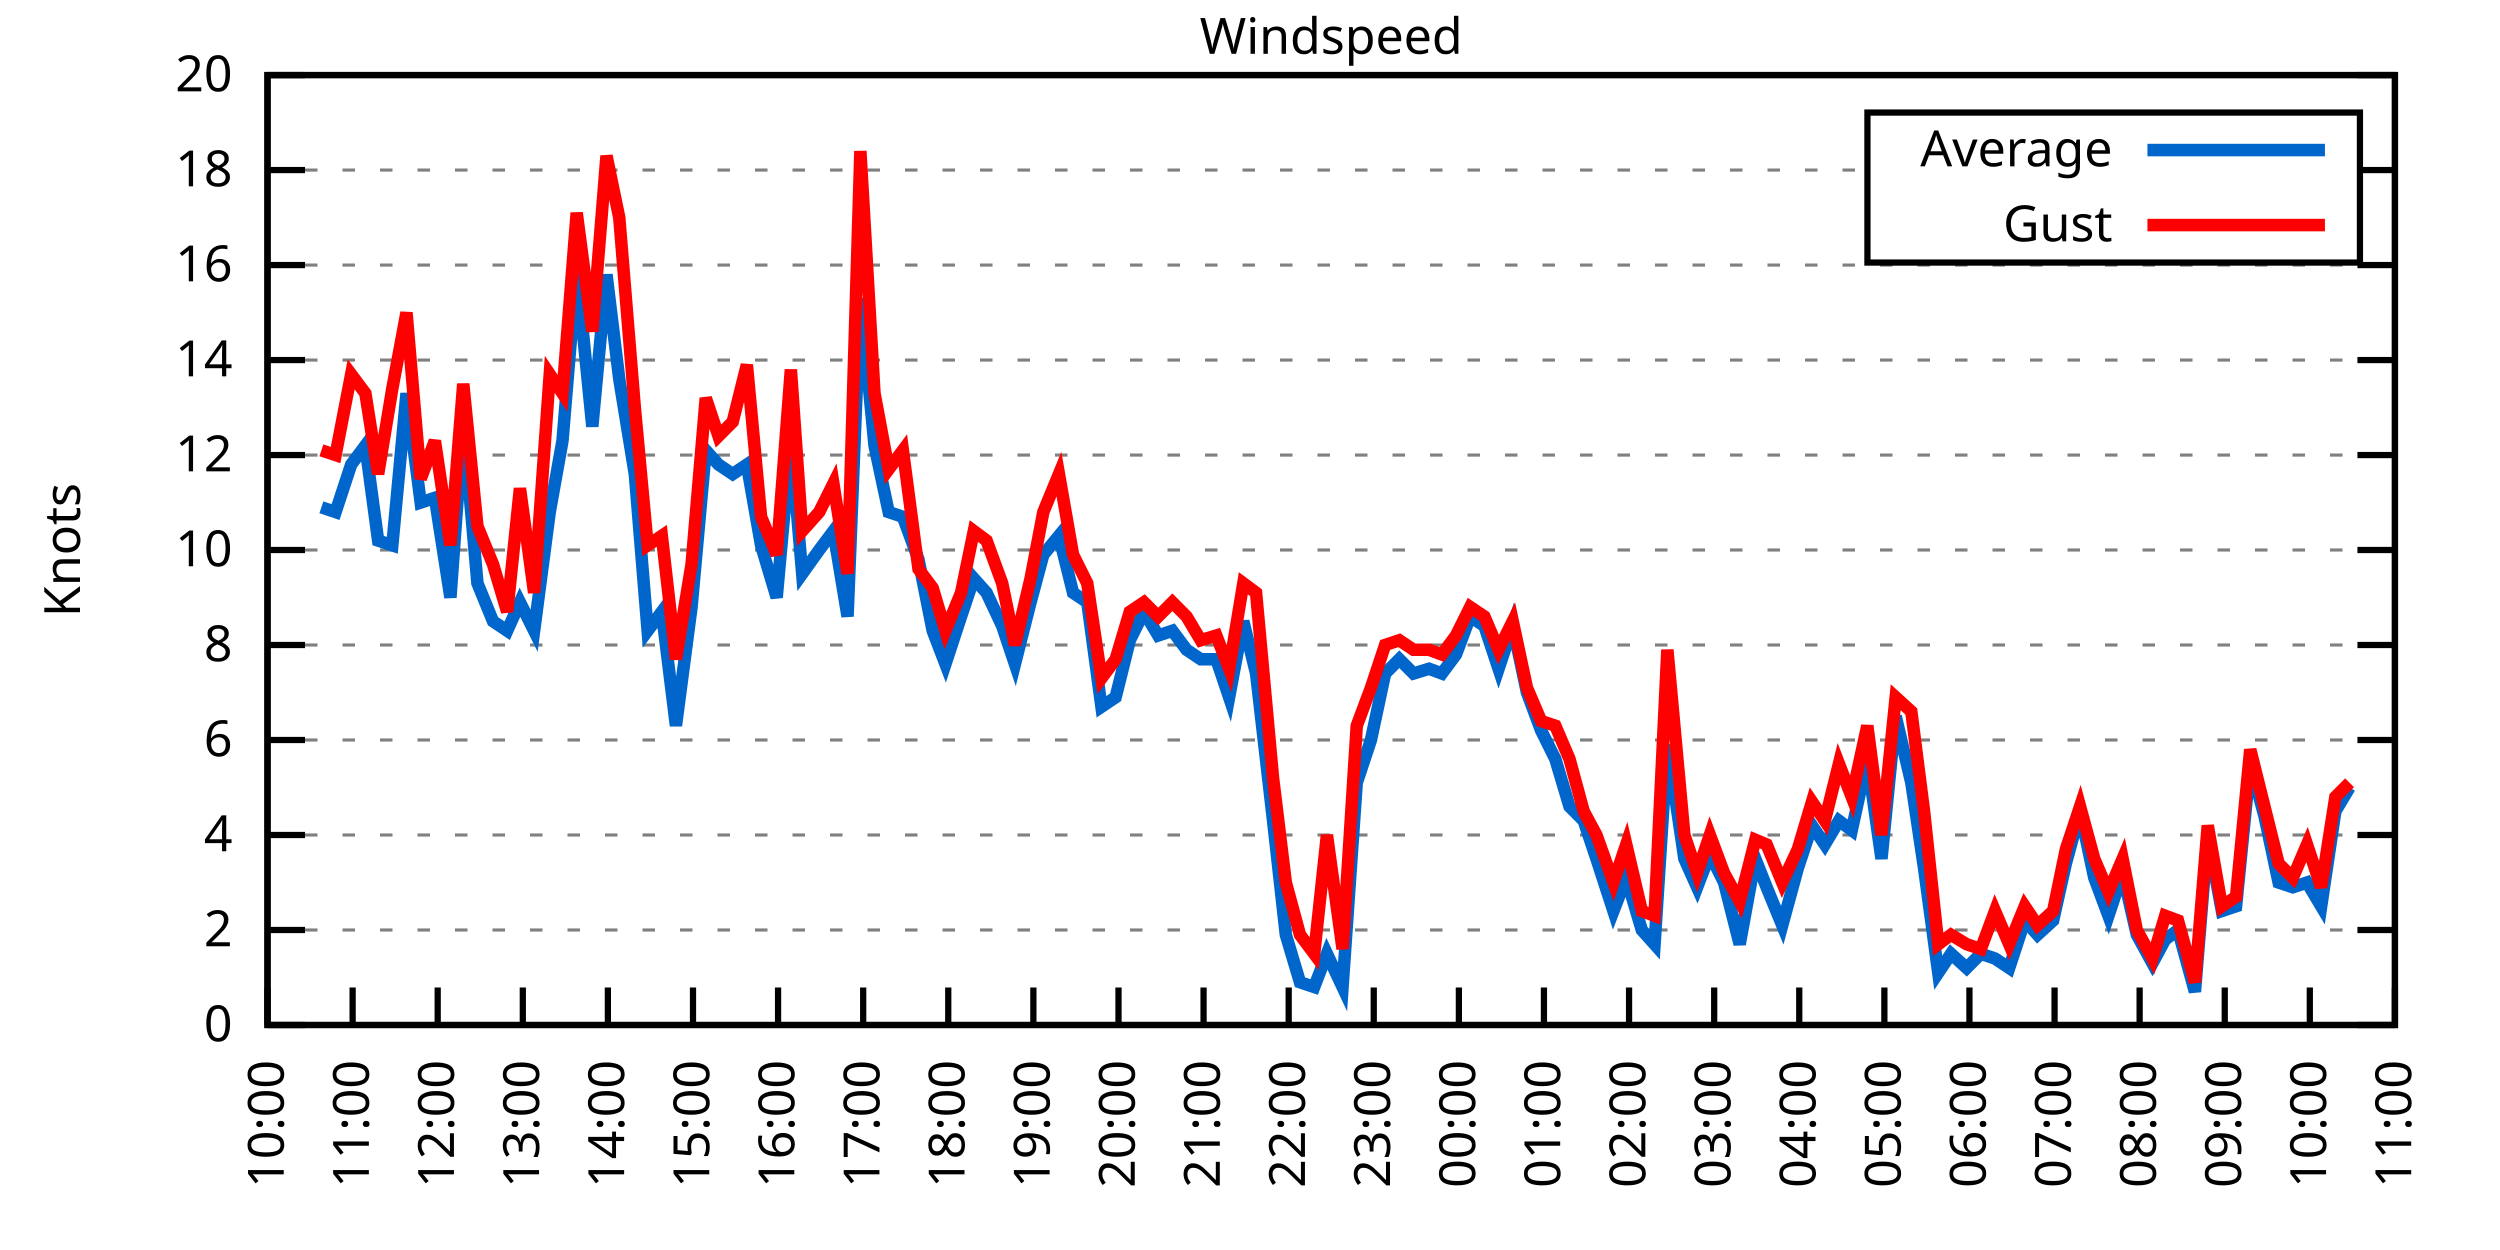
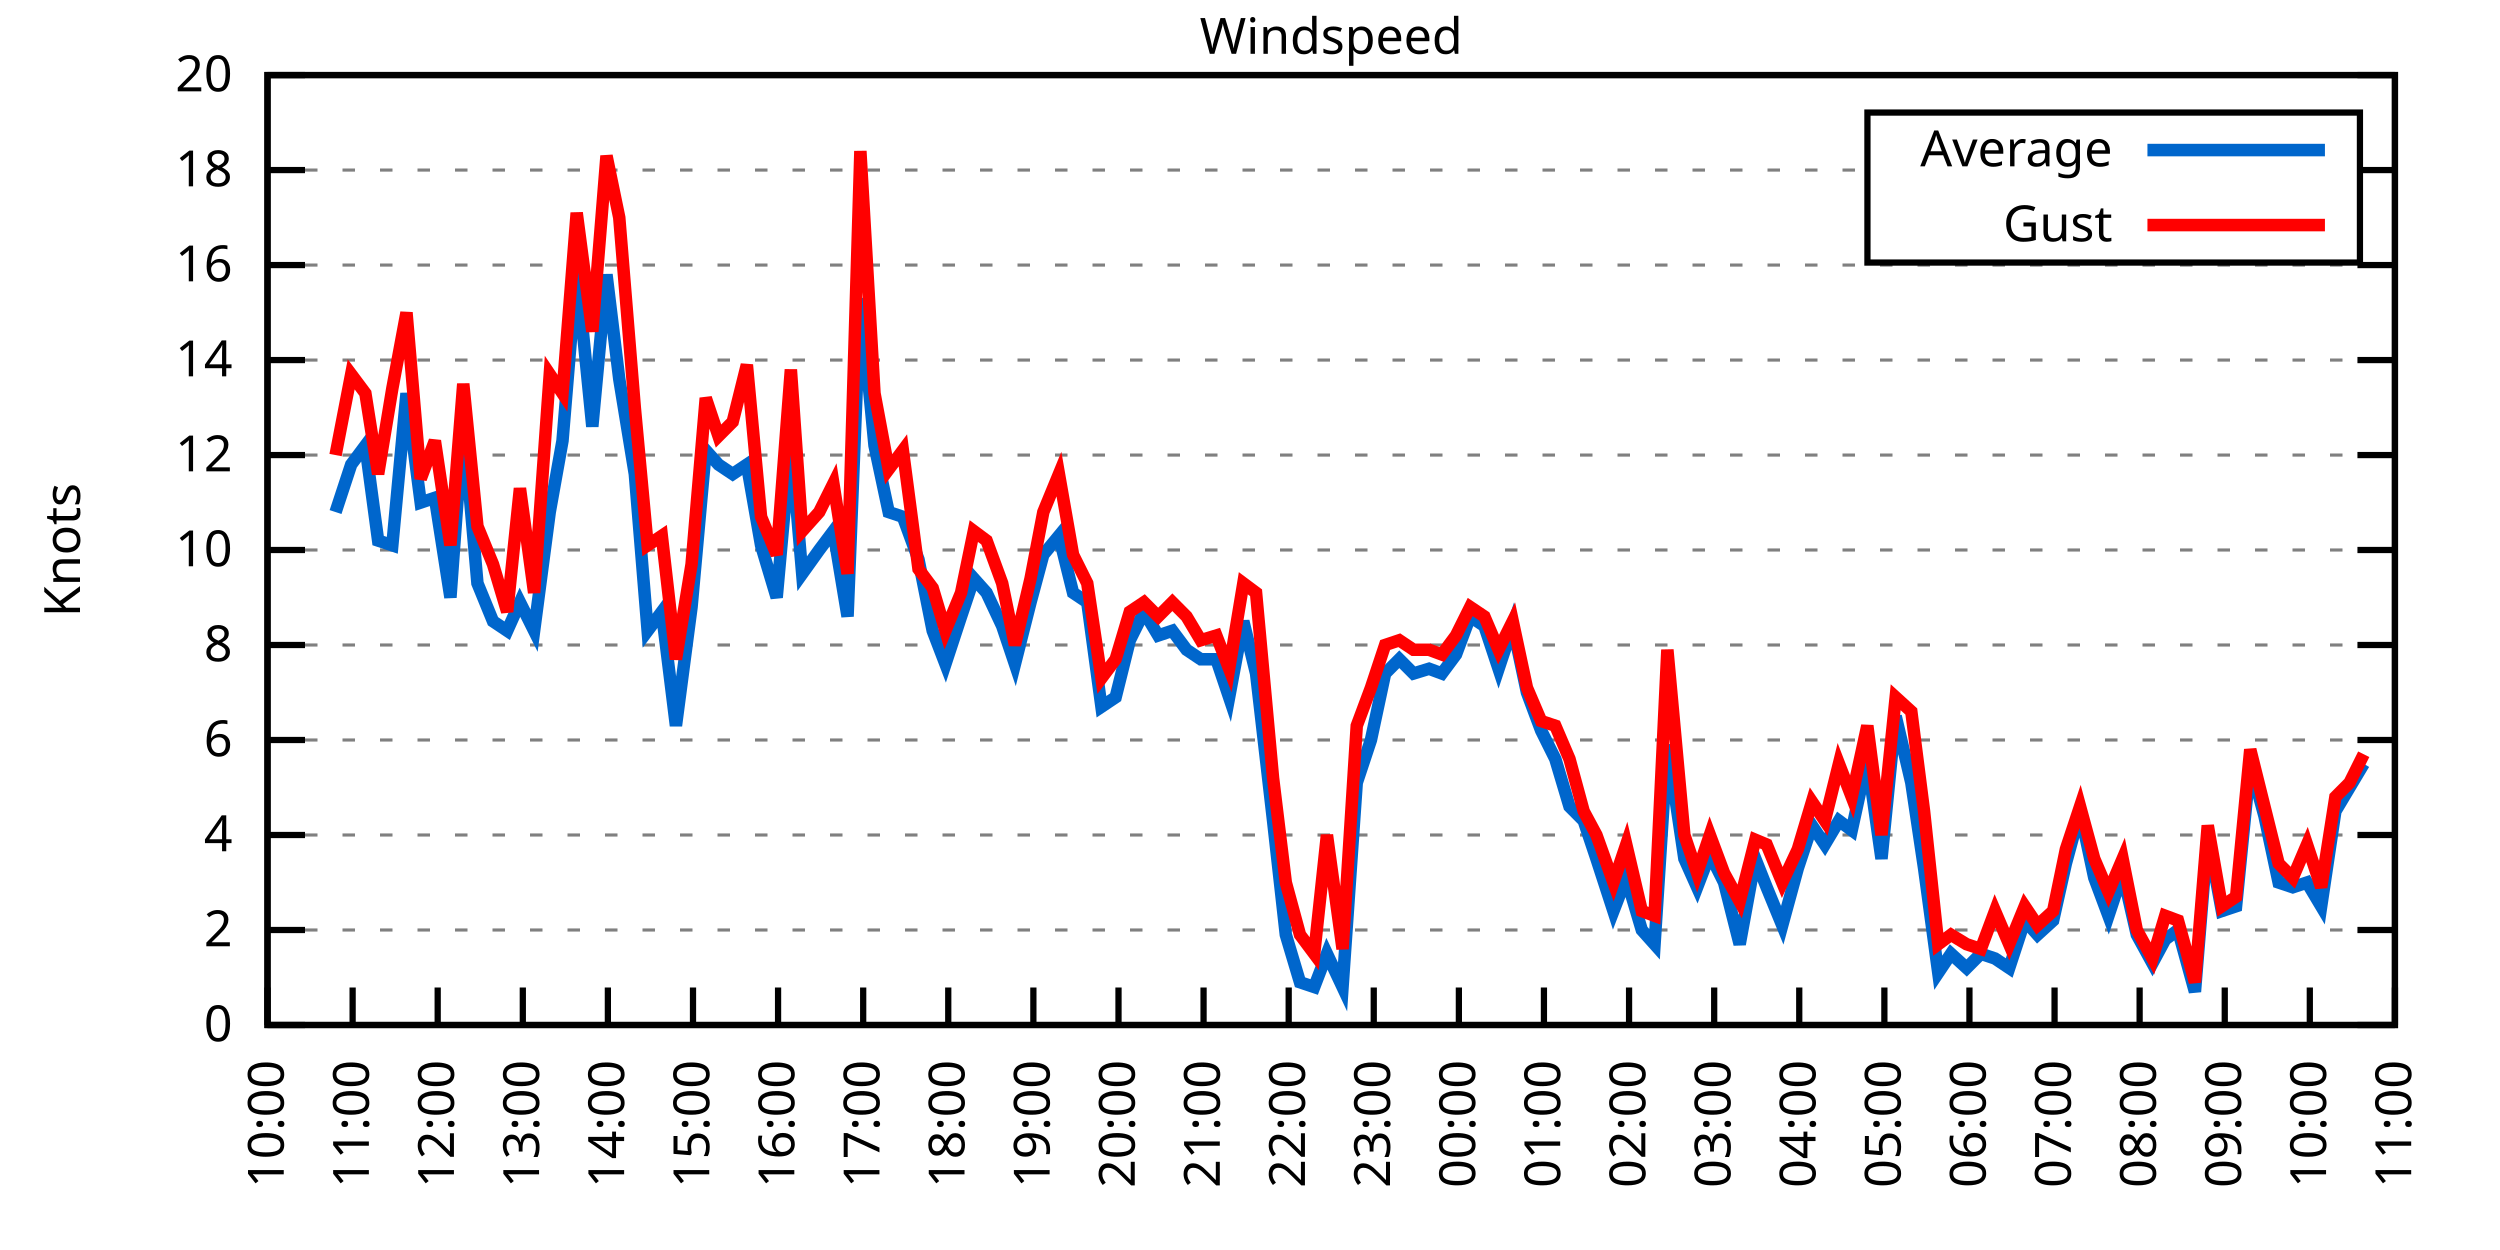
<svg xmlns="http://www.w3.org/2000/svg" xmlns:xlink="http://www.w3.org/1999/xlink" width="400" height="200" viewBox="0 0 400 200">
  <g id="gnuplot_canvas">
    <rect x="0" y="0" width="400" height="200" fill="none" />
    <defs>
      <circle id="gpDot" r="0.5" stroke-width="0.5" stroke="currentColor" />
      <path id="gpPt0" stroke-width="0.333" stroke="currentColor" d="M-1,0 h2 M0,-1 v2" />
      <path id="gpPt1" stroke-width="0.333" stroke="currentColor" d="M-1,-1 L1,1 M1,-1 L-1,1" />
      <path id="gpPt2" stroke-width="0.333" stroke="currentColor" d="M-1,0 L1,0 M0,-1 L0,1 M-1,-1 L1,1 M-1,1 L1,-1" />
      <rect id="gpPt3" stroke-width="0.333" stroke="currentColor" x="-1" y="-1" width="2" height="2" />
      <rect id="gpPt4" stroke-width="0.333" stroke="currentColor" fill="currentColor" x="-1" y="-1" width="2" height="2" />
      <circle id="gpPt5" stroke-width="0.333" stroke="currentColor" cx="0" cy="0" r="1" />
      <use xlink:href="#gpPt5" id="gpPt6" fill="currentColor" stroke="none" />
      <path id="gpPt7" stroke-width="0.333" stroke="currentColor" d="M0,-1.33 L-1.33,0.67 L1.33,0.67 z" />
      <use xlink:href="#gpPt7" id="gpPt8" fill="currentColor" stroke="none" />
      <use xlink:href="#gpPt7" id="gpPt9" stroke="currentColor" transform="rotate(180)" />
      <use xlink:href="#gpPt9" id="gpPt10" fill="currentColor" stroke="none" />
      <use xlink:href="#gpPt3" id="gpPt11" stroke="currentColor" transform="rotate(45)" />
      <use xlink:href="#gpPt11" id="gpPt12" fill="currentColor" stroke="none" />
      <path id="gpPt13" stroke-width="0.333" stroke="currentColor" d="M0,1.330 L1.265,0.411 L0.782,-1.067 L-0.782,-1.076 L-1.265,0.411 z" />
      <use xlink:href="#gpPt13" id="gpPt14" fill="currentColor" stroke="none" />
      <filter id="textbox" filterUnits="objectBoundingBox" x="0" y="0" height="1" width="1">
        <feFlood flood-color="white" flood-opacity="1" result="bgnd" />
        <feComposite in="SourceGraphic" in2="bgnd" operator="atop" />
      </filter>
      <filter id="greybox" filterUnits="objectBoundingBox" x="0" y="0" height="1" width="1">
        <feFlood flood-color="lightgrey" flood-opacity="1" result="grey" />
        <feComposite in="SourceGraphic" in2="grey" operator="atop" />
      </filter>
    </defs>
    <g fill="none" color="white" stroke="currentColor" stroke-width="1.00" stroke-linecap="butt" stroke-linejoin="miter">
</g>
    <g fill="none" color="black" stroke="currentColor" stroke-width="1.00" stroke-linecap="butt" stroke-linejoin="miter">
      <g stroke="none" shape-rendering="crispEdges">
        <polygon fill="rgb(255, 255, 255)" points="42.80,164.00 383.18,164.00 383.18,12.02 42.80,12.02 " />
      </g>
    </g>
    <g fill="none" color="black" stroke="currentColor" stroke-width="1.00" stroke-linecap="butt" stroke-linejoin="miter">
</g>
    <g fill="none" color="black" stroke="black" stroke-width="0.50" stroke-linecap="butt" stroke-linejoin="miter">
</g>
    <g fill="none" color="gray" stroke="currentColor" stroke-width="0.50" stroke-linecap="butt" stroke-linejoin="miter">
      <path stroke="gray" stroke-dasharray="2,4" class="gridline" d="M42.80,164.00 L383.19,164.00  " />
    </g>
    <g fill="none" color="gray" stroke="gray" stroke-width="1.00" stroke-linecap="butt" stroke-linejoin="miter">
</g>
    <g fill="none" color="black" stroke="currentColor" stroke-width="1.00" stroke-linecap="butt" stroke-linejoin="miter">
      <path stroke="black" d="M42.80,164.00 L48.80,164.00 M383.19,164.00 L377.19,164.00  " />
      <g transform="translate(37.20,166.60)" stroke="none" fill="black" font-family="Sans" font-size="8.00" text-anchor="end">
        <text>
          <tspan font-family="Sans"> 0</tspan>
        </text>
      </g>
    </g>
    <g fill="none" color="black" stroke="currentColor" stroke-width="1.00" stroke-linecap="butt" stroke-linejoin="miter">
</g>
    <g fill="none" color="black" stroke="black" stroke-width="0.50" stroke-linecap="butt" stroke-linejoin="miter">
</g>
    <g fill="none" color="gray" stroke="currentColor" stroke-width="0.50" stroke-linecap="butt" stroke-linejoin="miter">
      <path stroke="gray" stroke-dasharray="2,4" class="gridline" d="M42.80,148.80 L383.19,148.80  " />
    </g>
    <g fill="none" color="gray" stroke="gray" stroke-width="1.00" stroke-linecap="butt" stroke-linejoin="miter">
</g>
    <g fill="none" color="black" stroke="currentColor" stroke-width="1.00" stroke-linecap="butt" stroke-linejoin="miter">
      <path stroke="black" d="M42.80,148.80 L48.80,148.80 M383.19,148.80 L377.19,148.80  " />
      <g transform="translate(37.20,151.40)" stroke="none" fill="black" font-family="Sans" font-size="8.00" text-anchor="end">
        <text>
          <tspan font-family="Sans"> 2</tspan>
        </text>
      </g>
    </g>
    <g fill="none" color="black" stroke="currentColor" stroke-width="1.00" stroke-linecap="butt" stroke-linejoin="miter">
</g>
    <g fill="none" color="black" stroke="black" stroke-width="0.50" stroke-linecap="butt" stroke-linejoin="miter">
</g>
    <g fill="none" color="gray" stroke="currentColor" stroke-width="0.50" stroke-linecap="butt" stroke-linejoin="miter">
      <path stroke="gray" stroke-dasharray="2,4" class="gridline" d="M42.80,133.60 L383.19,133.60  " />
    </g>
    <g fill="none" color="gray" stroke="gray" stroke-width="1.00" stroke-linecap="butt" stroke-linejoin="miter">
</g>
    <g fill="none" color="black" stroke="currentColor" stroke-width="1.00" stroke-linecap="butt" stroke-linejoin="miter">
      <path stroke="black" d="M42.80,133.60 L48.80,133.60 M383.19,133.60 L377.19,133.60  " />
      <g transform="translate(37.20,136.20)" stroke="none" fill="black" font-family="Sans" font-size="8.00" text-anchor="end">
        <text>
          <tspan font-family="Sans"> 4</tspan>
        </text>
      </g>
    </g>
    <g fill="none" color="black" stroke="currentColor" stroke-width="1.00" stroke-linecap="butt" stroke-linejoin="miter">
</g>
    <g fill="none" color="black" stroke="black" stroke-width="0.50" stroke-linecap="butt" stroke-linejoin="miter">
</g>
    <g fill="none" color="gray" stroke="currentColor" stroke-width="0.50" stroke-linecap="butt" stroke-linejoin="miter">
      <path stroke="gray" stroke-dasharray="2,4" class="gridline" d="M42.80,118.40 L383.19,118.40  " />
    </g>
    <g fill="none" color="gray" stroke="gray" stroke-width="1.00" stroke-linecap="butt" stroke-linejoin="miter">
</g>
    <g fill="none" color="black" stroke="currentColor" stroke-width="1.00" stroke-linecap="butt" stroke-linejoin="miter">
      <path stroke="black" d="M42.80,118.40 L48.80,118.40 M383.19,118.40 L377.19,118.40  " />
      <g transform="translate(37.20,121.00)" stroke="none" fill="black" font-family="Sans" font-size="8.00" text-anchor="end">
        <text>
          <tspan font-family="Sans"> 6</tspan>
        </text>
      </g>
    </g>
    <g fill="none" color="black" stroke="currentColor" stroke-width="1.00" stroke-linecap="butt" stroke-linejoin="miter">
</g>
    <g fill="none" color="black" stroke="black" stroke-width="0.50" stroke-linecap="butt" stroke-linejoin="miter">
</g>
    <g fill="none" color="gray" stroke="currentColor" stroke-width="0.50" stroke-linecap="butt" stroke-linejoin="miter">
      <path stroke="gray" stroke-dasharray="2,4" class="gridline" d="M42.80,103.20 L383.19,103.20  " />
    </g>
    <g fill="none" color="gray" stroke="gray" stroke-width="1.00" stroke-linecap="butt" stroke-linejoin="miter">
</g>
    <g fill="none" color="black" stroke="currentColor" stroke-width="1.00" stroke-linecap="butt" stroke-linejoin="miter">
      <path stroke="black" d="M42.80,103.20 L48.80,103.20 M383.19,103.20 L377.19,103.20  " />
      <g transform="translate(37.20,105.80)" stroke="none" fill="black" font-family="Sans" font-size="8.00" text-anchor="end">
        <text>
          <tspan font-family="Sans"> 8</tspan>
        </text>
      </g>
    </g>
    <g fill="none" color="black" stroke="currentColor" stroke-width="1.00" stroke-linecap="butt" stroke-linejoin="miter">
</g>
    <g fill="none" color="black" stroke="black" stroke-width="0.50" stroke-linecap="butt" stroke-linejoin="miter">
</g>
    <g fill="none" color="gray" stroke="currentColor" stroke-width="0.50" stroke-linecap="butt" stroke-linejoin="miter">
      <path stroke="gray" stroke-dasharray="2,4" class="gridline" d="M42.80,88.00 L383.19,88.00  " />
    </g>
    <g fill="none" color="gray" stroke="gray" stroke-width="1.00" stroke-linecap="butt" stroke-linejoin="miter">
</g>
    <g fill="none" color="black" stroke="currentColor" stroke-width="1.00" stroke-linecap="butt" stroke-linejoin="miter">
      <path stroke="black" d="M42.80,88.00 L48.80,88.00 M383.19,88.00 L377.19,88.00  " />
      <g transform="translate(37.20,90.60)" stroke="none" fill="black" font-family="Sans" font-size="8.00" text-anchor="end">
        <text>
          <tspan font-family="Sans"> 10</tspan>
        </text>
      </g>
    </g>
    <g fill="none" color="black" stroke="currentColor" stroke-width="1.00" stroke-linecap="butt" stroke-linejoin="miter">
</g>
    <g fill="none" color="black" stroke="black" stroke-width="0.50" stroke-linecap="butt" stroke-linejoin="miter">
</g>
    <g fill="none" color="gray" stroke="currentColor" stroke-width="0.50" stroke-linecap="butt" stroke-linejoin="miter">
      <path stroke="gray" stroke-dasharray="2,4" class="gridline" d="M42.80,72.81 L383.19,72.81  " />
    </g>
    <g fill="none" color="gray" stroke="gray" stroke-width="1.00" stroke-linecap="butt" stroke-linejoin="miter">
</g>
    <g fill="none" color="black" stroke="currentColor" stroke-width="1.00" stroke-linecap="butt" stroke-linejoin="miter">
      <path stroke="black" d="M42.80,72.81 L48.80,72.81 M383.19,72.81 L377.19,72.81  " />
      <g transform="translate(37.20,75.41)" stroke="none" fill="black" font-family="Sans" font-size="8.00" text-anchor="end">
        <text>
          <tspan font-family="Sans"> 12</tspan>
        </text>
      </g>
    </g>
    <g fill="none" color="black" stroke="currentColor" stroke-width="1.00" stroke-linecap="butt" stroke-linejoin="miter">
</g>
    <g fill="none" color="black" stroke="black" stroke-width="0.50" stroke-linecap="butt" stroke-linejoin="miter">
</g>
    <g fill="none" color="gray" stroke="currentColor" stroke-width="0.50" stroke-linecap="butt" stroke-linejoin="miter">
      <path stroke="gray" stroke-dasharray="2,4" class="gridline" d="M42.80,57.61 L383.19,57.61  " />
    </g>
    <g fill="none" color="gray" stroke="gray" stroke-width="1.00" stroke-linecap="butt" stroke-linejoin="miter">
</g>
    <g fill="none" color="black" stroke="currentColor" stroke-width="1.00" stroke-linecap="butt" stroke-linejoin="miter">
      <path stroke="black" d="M42.80,57.61 L48.80,57.61 M383.19,57.61 L377.19,57.61  " />
      <g transform="translate(37.20,60.21)" stroke="none" fill="black" font-family="Sans" font-size="8.00" text-anchor="end">
        <text>
          <tspan font-family="Sans"> 14</tspan>
        </text>
      </g>
    </g>
    <g fill="none" color="black" stroke="currentColor" stroke-width="1.00" stroke-linecap="butt" stroke-linejoin="miter">
</g>
    <g fill="none" color="black" stroke="black" stroke-width="0.50" stroke-linecap="butt" stroke-linejoin="miter">
</g>
    <g fill="none" color="gray" stroke="currentColor" stroke-width="0.50" stroke-linecap="butt" stroke-linejoin="miter">
      <path stroke="gray" stroke-dasharray="2,4" class="gridline" d="M42.80,42.41 L383.19,42.41  " />
    </g>
    <g fill="none" color="gray" stroke="gray" stroke-width="1.00" stroke-linecap="butt" stroke-linejoin="miter">
</g>
    <g fill="none" color="black" stroke="currentColor" stroke-width="1.00" stroke-linecap="butt" stroke-linejoin="miter">
      <path stroke="black" d="M42.80,42.41 L48.80,42.41 M383.19,42.41 L377.19,42.41  " />
      <g transform="translate(37.20,45.01)" stroke="none" fill="black" font-family="Sans" font-size="8.00" text-anchor="end">
        <text>
          <tspan font-family="Sans"> 16</tspan>
        </text>
      </g>
    </g>
    <g fill="none" color="black" stroke="currentColor" stroke-width="1.00" stroke-linecap="butt" stroke-linejoin="miter">
</g>
    <g fill="none" color="black" stroke="black" stroke-width="0.50" stroke-linecap="butt" stroke-linejoin="miter">
</g>
    <g fill="none" color="gray" stroke="currentColor" stroke-width="0.50" stroke-linecap="butt" stroke-linejoin="miter">
      <path stroke="gray" stroke-dasharray="2,4" class="gridline" d="M42.80,27.21 L298.79,27.21 M377.59,27.21 L383.19,27.21  " />
    </g>
    <g fill="none" color="gray" stroke="gray" stroke-width="1.00" stroke-linecap="butt" stroke-linejoin="miter">
</g>
    <g fill="none" color="black" stroke="currentColor" stroke-width="1.00" stroke-linecap="butt" stroke-linejoin="miter">
      <path stroke="black" d="M42.80,27.21 L48.80,27.21 M383.19,27.21 L377.19,27.21  " />
      <g transform="translate(37.20,29.81)" stroke="none" fill="black" font-family="Sans" font-size="8.00" text-anchor="end">
        <text>
          <tspan font-family="Sans"> 18</tspan>
        </text>
      </g>
    </g>
    <g fill="none" color="black" stroke="currentColor" stroke-width="1.00" stroke-linecap="butt" stroke-linejoin="miter">
</g>
    <g fill="none" color="black" stroke="black" stroke-width="0.50" stroke-linecap="butt" stroke-linejoin="miter">
</g>
    <g fill="none" color="gray" stroke="currentColor" stroke-width="0.50" stroke-linecap="butt" stroke-linejoin="miter">
      <path stroke="gray" stroke-dasharray="2,4" class="gridline" d="M42.80,12.01 L383.19,12.01  " />
    </g>
    <g fill="none" color="gray" stroke="gray" stroke-width="1.00" stroke-linecap="butt" stroke-linejoin="miter">
</g>
    <g fill="none" color="black" stroke="currentColor" stroke-width="1.00" stroke-linecap="butt" stroke-linejoin="miter">
      <path stroke="black" d="M42.80,12.01 L48.80,12.01 M383.19,12.01 L377.19,12.01  " />
      <g transform="translate(37.20,14.61)" stroke="none" fill="black" font-family="Sans" font-size="8.00" text-anchor="end">
        <text>
          <tspan font-family="Sans"> 20</tspan>
        </text>
      </g>
    </g>
    <g fill="none" color="black" stroke="currentColor" stroke-width="1.00" stroke-linecap="butt" stroke-linejoin="miter">
      <path stroke="black" d="M42.80,164.00 L42.80,158.00  " />
      <g transform="translate(45.40,169.60) rotate(270.00)" stroke="none" fill="black" font-family="Sans" font-size="8.00" text-anchor="end">
        <text>
          <tspan font-family="Sans">10:00</tspan>
        </text>
      </g>
    </g>
    <g fill="none" color="black" stroke="currentColor" stroke-width="1.00" stroke-linecap="butt" stroke-linejoin="miter">
      <path stroke="black" d="M56.42,164.00 L56.42,158.00  " />
      <g transform="translate(59.02,169.60) rotate(270.00)" stroke="none" fill="black" font-family="Sans" font-size="8.00" text-anchor="end">
        <text>
          <tspan font-family="Sans">11:00</tspan>
        </text>
      </g>
    </g>
    <g fill="none" color="black" stroke="currentColor" stroke-width="1.00" stroke-linecap="butt" stroke-linejoin="miter">
      <path stroke="black" d="M70.03,164.00 L70.03,158.00  " />
      <g transform="translate(72.63,169.60) rotate(270.00)" stroke="none" fill="black" font-family="Sans" font-size="8.00" text-anchor="end">
        <text>
          <tspan font-family="Sans">12:00</tspan>
        </text>
      </g>
    </g>
    <g fill="none" color="black" stroke="currentColor" stroke-width="1.00" stroke-linecap="butt" stroke-linejoin="miter">
      <path stroke="black" d="M83.65,164.00 L83.65,158.00  " />
      <g transform="translate(86.25,169.60) rotate(270.00)" stroke="none" fill="black" font-family="Sans" font-size="8.00" text-anchor="end">
        <text>
          <tspan font-family="Sans">13:00</tspan>
        </text>
      </g>
    </g>
    <g fill="none" color="black" stroke="currentColor" stroke-width="1.00" stroke-linecap="butt" stroke-linejoin="miter">
      <path stroke="black" d="M97.26,164.00 L97.26,158.00  " />
      <g transform="translate(99.86,169.60) rotate(270.00)" stroke="none" fill="black" font-family="Sans" font-size="8.00" text-anchor="end">
        <text>
          <tspan font-family="Sans">14:00</tspan>
        </text>
      </g>
    </g>
    <g fill="none" color="black" stroke="currentColor" stroke-width="1.00" stroke-linecap="butt" stroke-linejoin="miter">
      <path stroke="black" d="M110.88,164.00 L110.88,158.00  " />
      <g transform="translate(113.48,169.60) rotate(270.00)" stroke="none" fill="black" font-family="Sans" font-size="8.00" text-anchor="end">
        <text>
          <tspan font-family="Sans">15:00</tspan>
        </text>
      </g>
    </g>
    <g fill="none" color="black" stroke="currentColor" stroke-width="1.00" stroke-linecap="butt" stroke-linejoin="miter">
      <path stroke="black" d="M124.49,164.00 L124.49,158.00  " />
      <g transform="translate(127.09,169.60) rotate(270.00)" stroke="none" fill="black" font-family="Sans" font-size="8.00" text-anchor="end">
        <text>
          <tspan font-family="Sans">16:00</tspan>
        </text>
      </g>
    </g>
    <g fill="none" color="black" stroke="currentColor" stroke-width="1.00" stroke-linecap="butt" stroke-linejoin="miter">
      <path stroke="black" d="M138.11,164.00 L138.11,158.00  " />
      <g transform="translate(140.71,169.60) rotate(270.00)" stroke="none" fill="black" font-family="Sans" font-size="8.00" text-anchor="end">
        <text>
          <tspan font-family="Sans">17:00</tspan>
        </text>
      </g>
    </g>
    <g fill="none" color="black" stroke="currentColor" stroke-width="1.00" stroke-linecap="butt" stroke-linejoin="miter">
      <path stroke="black" d="M151.72,164.00 L151.72,158.00  " />
      <g transform="translate(154.32,169.60) rotate(270.00)" stroke="none" fill="black" font-family="Sans" font-size="8.00" text-anchor="end">
        <text>
          <tspan font-family="Sans">18:00</tspan>
        </text>
      </g>
    </g>
    <g fill="none" color="black" stroke="currentColor" stroke-width="1.00" stroke-linecap="butt" stroke-linejoin="miter">
      <path stroke="black" d="M165.34,164.00 L165.34,158.00  " />
      <g transform="translate(167.94,169.60) rotate(270.00)" stroke="none" fill="black" font-family="Sans" font-size="8.00" text-anchor="end">
        <text>
          <tspan font-family="Sans">19:00</tspan>
        </text>
      </g>
    </g>
    <g fill="none" color="black" stroke="currentColor" stroke-width="1.00" stroke-linecap="butt" stroke-linejoin="miter">
      <path stroke="black" d="M178.96,164.00 L178.96,158.00  " />
      <g transform="translate(181.56,169.60) rotate(270.00)" stroke="none" fill="black" font-family="Sans" font-size="8.00" text-anchor="end">
        <text>
          <tspan font-family="Sans">20:00</tspan>
        </text>
      </g>
    </g>
    <g fill="none" color="black" stroke="currentColor" stroke-width="1.00" stroke-linecap="butt" stroke-linejoin="miter">
      <path stroke="black" d="M192.57,164.00 L192.57,158.00  " />
      <g transform="translate(195.17,169.60) rotate(270.00)" stroke="none" fill="black" font-family="Sans" font-size="8.00" text-anchor="end">
        <text>
          <tspan font-family="Sans">21:00</tspan>
        </text>
      </g>
    </g>
    <g fill="none" color="black" stroke="currentColor" stroke-width="1.00" stroke-linecap="butt" stroke-linejoin="miter">
      <path stroke="black" d="M206.19,164.00 L206.19,158.00  " />
      <g transform="translate(208.79,169.60) rotate(270.00)" stroke="none" fill="black" font-family="Sans" font-size="8.00" text-anchor="end">
        <text>
          <tspan font-family="Sans">22:00</tspan>
        </text>
      </g>
    </g>
    <g fill="none" color="black" stroke="currentColor" stroke-width="1.00" stroke-linecap="butt" stroke-linejoin="miter">
      <path stroke="black" d="M219.80,164.00 L219.80,158.00  " />
      <g transform="translate(222.40,169.60) rotate(270.00)" stroke="none" fill="black" font-family="Sans" font-size="8.00" text-anchor="end">
        <text>
          <tspan font-family="Sans">23:00</tspan>
        </text>
      </g>
    </g>
    <g fill="none" color="black" stroke="currentColor" stroke-width="1.00" stroke-linecap="butt" stroke-linejoin="miter">
      <path stroke="black" d="M233.42,164.00 L233.42,158.00  " />
      <g transform="translate(236.02,169.60) rotate(270.00)" stroke="none" fill="black" font-family="Sans" font-size="8.00" text-anchor="end">
        <text>
          <tspan font-family="Sans">00:00</tspan>
        </text>
      </g>
    </g>
    <g fill="none" color="black" stroke="currentColor" stroke-width="1.00" stroke-linecap="butt" stroke-linejoin="miter">
      <path stroke="black" d="M247.03,164.00 L247.03,158.00  " />
      <g transform="translate(249.63,169.60) rotate(270.00)" stroke="none" fill="black" font-family="Sans" font-size="8.00" text-anchor="end">
        <text>
          <tspan font-family="Sans">01:00</tspan>
        </text>
      </g>
    </g>
    <g fill="none" color="black" stroke="currentColor" stroke-width="1.00" stroke-linecap="butt" stroke-linejoin="miter">
      <path stroke="black" d="M260.65,164.00 L260.65,158.00  " />
      <g transform="translate(263.25,169.60) rotate(270.00)" stroke="none" fill="black" font-family="Sans" font-size="8.00" text-anchor="end">
        <text>
          <tspan font-family="Sans">02:00</tspan>
        </text>
      </g>
    </g>
    <g fill="none" color="black" stroke="currentColor" stroke-width="1.00" stroke-linecap="butt" stroke-linejoin="miter">
      <path stroke="black" d="M274.27,164.00 L274.27,158.00  " />
      <g transform="translate(276.87,169.60) rotate(270.00)" stroke="none" fill="black" font-family="Sans" font-size="8.00" text-anchor="end">
        <text>
          <tspan font-family="Sans">03:00</tspan>
        </text>
      </g>
    </g>
    <g fill="none" color="black" stroke="currentColor" stroke-width="1.00" stroke-linecap="butt" stroke-linejoin="miter">
      <path stroke="black" d="M287.88,164.00 L287.88,158.00  " />
      <g transform="translate(290.48,169.60) rotate(270.00)" stroke="none" fill="black" font-family="Sans" font-size="8.00" text-anchor="end">
        <text>
          <tspan font-family="Sans">04:00</tspan>
        </text>
      </g>
    </g>
    <g fill="none" color="black" stroke="currentColor" stroke-width="1.00" stroke-linecap="butt" stroke-linejoin="miter">
      <path stroke="black" d="M301.50,164.00 L301.50,158.00  " />
      <g transform="translate(304.10,169.60) rotate(270.00)" stroke="none" fill="black" font-family="Sans" font-size="8.00" text-anchor="end">
        <text>
          <tspan font-family="Sans">05:00</tspan>
        </text>
      </g>
    </g>
    <g fill="none" color="black" stroke="currentColor" stroke-width="1.00" stroke-linecap="butt" stroke-linejoin="miter">
      <path stroke="black" d="M315.11,164.00 L315.11,158.00  " />
      <g transform="translate(317.71,169.60) rotate(270.00)" stroke="none" fill="black" font-family="Sans" font-size="8.00" text-anchor="end">
        <text>
          <tspan font-family="Sans">06:00</tspan>
        </text>
      </g>
    </g>
    <g fill="none" color="black" stroke="currentColor" stroke-width="1.00" stroke-linecap="butt" stroke-linejoin="miter">
      <path stroke="black" d="M328.73,164.00 L328.73,158.00  " />
      <g transform="translate(331.33,169.60) rotate(270.00)" stroke="none" fill="black" font-family="Sans" font-size="8.00" text-anchor="end">
        <text>
          <tspan font-family="Sans">07:00</tspan>
        </text>
      </g>
    </g>
    <g fill="none" color="black" stroke="currentColor" stroke-width="1.00" stroke-linecap="butt" stroke-linejoin="miter">
      <path stroke="black" d="M342.34,164.00 L342.34,158.00  " />
      <g transform="translate(344.94,169.60) rotate(270.00)" stroke="none" fill="black" font-family="Sans" font-size="8.00" text-anchor="end">
        <text>
          <tspan font-family="Sans">08:00</tspan>
        </text>
      </g>
    </g>
    <g fill="none" color="black" stroke="currentColor" stroke-width="1.00" stroke-linecap="butt" stroke-linejoin="miter">
      <path stroke="black" d="M355.96,164.00 L355.96,158.00  " />
      <g transform="translate(358.56,169.60) rotate(270.00)" stroke="none" fill="black" font-family="Sans" font-size="8.00" text-anchor="end">
        <text>
          <tspan font-family="Sans">09:00</tspan>
        </text>
      </g>
    </g>
    <g fill="none" color="black" stroke="currentColor" stroke-width="1.00" stroke-linecap="butt" stroke-linejoin="miter">
      <path stroke="black" d="M369.57,164.00 L369.57,158.00  " />
      <g transform="translate(372.17,169.60) rotate(270.00)" stroke="none" fill="black" font-family="Sans" font-size="8.00" text-anchor="end">
        <text>
          <tspan font-family="Sans">10:00</tspan>
        </text>
      </g>
    </g>
    <g fill="none" color="black" stroke="currentColor" stroke-width="1.00" stroke-linecap="butt" stroke-linejoin="miter">
      <path stroke="black" d="M383.19,164.00 L383.19,158.00  " />
      <g transform="translate(385.79,169.60) rotate(270.00)" stroke="none" fill="black" font-family="Sans" font-size="8.00" text-anchor="end">
        <text>
          <tspan font-family="Sans">11:00</tspan>
        </text>
      </g>
    </g>
    <g fill="none" color="black" stroke="currentColor" stroke-width="1.00" stroke-linecap="butt" stroke-linejoin="miter">
</g>
    <g fill="none" color="black" stroke="currentColor" stroke-width="1.00" stroke-linecap="butt" stroke-linejoin="miter">
      <path stroke="black" d="M42.80,12.01 L42.80,164.00 L383.19,164.00 L383.19,12.01 L42.80,12.01 Z  " />
    </g>
    <g fill="none" color="black" stroke="currentColor" stroke-width="1.00" stroke-linecap="butt" stroke-linejoin="miter">
</g>
    <g fill="none" color="black" stroke="currentColor" stroke-width="1.00" stroke-linecap="butt" stroke-linejoin="miter">
      <path stroke="black" d="M298.79,42.01 L298.79,18.01 L377.59,18.01 L377.59,42.01 L298.79,42.01 Z  " />
    </g>
    <g id="Windspeed_plot_1">
      <g fill="none" color="white" stroke="black" stroke-width="2.00" stroke-linecap="butt" stroke-linejoin="miter">
</g>
      <g fill="none" color="black" stroke="currentColor" stroke-width="2.00" stroke-linecap="butt" stroke-linejoin="miter">
        <g transform="translate(337.99,26.61)" stroke="none" fill="black" font-family="Sans" font-size="8.00" text-anchor="end">
          <text>
            <tspan font-family="Sans">Average</tspan>
          </text>
        </g>
      </g>
      <g fill="none" color="black" stroke="currentColor" stroke-width="2.00" stroke-linecap="butt" stroke-linejoin="miter">
-         <path stroke="rgb(  0, 102, 204)" d="M343.59,24.01 L371.99,24.01 M51.42,81.17 L53.69,81.93 L56.19,74.33 L58.46,71.29 L60.50,86.49 L62.77,87.25   L65.04,62.93 L67.31,80.41 L69.58,79.65 L72.07,95.60 L74.12,67.49 L76.39,93.32 L78.88,99.40 L81.15,100.92   L83.19,96.36 L85.46,100.92 L87.96,81.93 L90.00,70.53 L92.27,43.17 L94.77,68.25 L97.04,43.93 L99.08,60.65   L101.57,75.85 L103.62,100.92 L105.89,97.88 L108.15,116.12 L110.65,97.12 L112.92,72.05 L114.96,74.33 L117.23,75.85   L119.50,74.33 L121.77,87.25 L124.27,95.60 L126.54,70.53 L128.35,91.80 L131.07,88.00 L133.34,84.97 L135.61,98.64   L137.66,47.73 L139.92,71.29 L142.19,81.93 L144.46,82.69 L146.96,89.52 L149.23,100.92 L151.27,106.24 L153.77,98.64   L155.81,92.56 L157.85,94.84 L160.35,100.16 L162.39,106.24 L164.89,96.36 L166.93,88.76 L169.43,85.73 L171.69,94.84   L173.96,96.36 L176.23,113.08 L178.50,111.56 L180.77,102.44 L183.04,97.88 L185.31,101.68 L187.58,100.92 L189.85,103.96   L192.12,105.48 L194.61,105.48 L196.66,111.56 L198.93,99.40 L200.97,107.76 L203.69,131.32 L205.73,149.56 L208.00,157.16   L210.27,157.92 L212.31,152.60 L214.81,157.92 L217.08,125.24 L219.35,118.40 L221.62,107.76 L223.89,105.48 L226.16,107.76   L228.65,107.00 L230.70,107.76 L232.96,104.72 L235.23,98.64 L237.50,100.16 L239.77,107.00 L242.04,100.16 L244.31,110.80   L246.58,116.88 L248.85,121.44 L251.12,129.04 L253.39,131.32 L255.43,137.40 L258.15,145.76 L260.20,140.44 L262.69,148.80   L264.73,151.08 L266.78,119.16 L269.50,137.40 L271.54,141.96 L273.58,136.64 L275.85,141.20 L278.35,151.08 L280.85,137.40   L282.66,141.96 L285.16,148.04 L287.65,138.92 L289.92,132.08 L291.97,135.12 L294.23,131.32 L296.28,132.84 L298.77,121.44   L301.04,137.40 L303.31,114.60 L305.81,125.24 L307.85,138.92 L310.12,155.64 L312.16,152.60 L314.66,154.88 L316.93,152.60   L319.20,153.36 L321.47,154.88 L323.96,147.28 L326.00,149.56 L328.50,147.28 L330.54,138.16 L332.81,129.80 L335.08,140.44   L337.35,146.52 L339.62,139.68 L341.89,149.56 L344.39,154.12 L346.43,150.32 L348.47,148.80 L351.19,158.68 L353.24,133.60   L355.50,145.76 L357.77,145.00 L360.04,122.20 L362.31,130.56 L364.58,141.20 L366.85,141.96 L369.12,141.20 L371.39,145.00   L373.66,129.80 L375.93,126.00  " />
+         <path stroke="rgb(  0, 102, 204)" d="M343.59,24.01 L371.99,24.01 M53.69,81.93 L56.19,74.33 L58.46,71.29 L60.50,86.49 L62.77,87.25 L65.04,62.93   L67.31,80.41 L69.58,79.65 L72.07,95.60 L74.12,67.49 L76.39,93.32 L78.88,99.40 L81.15,100.92 L83.19,96.36   L85.46,100.92 L87.96,81.93 L90.00,70.53 L92.27,43.17 L94.77,68.25 L97.04,43.93 L99.08,60.65 L101.57,75.85   L103.62,100.92 L105.89,97.88 L108.15,116.12 L110.65,97.12 L112.92,72.05 L114.96,74.33 L117.23,75.85 L119.50,74.33   L121.77,87.25 L124.27,95.60 L126.54,70.53 L128.35,91.80 L131.07,88.00 L133.34,84.97 L135.61,98.64 L137.66,47.73   L139.92,71.29 L142.19,81.93 L144.46,82.69 L146.96,89.52 L149.23,100.92 L151.27,106.24 L153.77,98.64 L155.81,92.56   L157.85,94.84 L160.35,100.16 L162.39,106.24 L164.89,96.36 L166.93,88.76 L169.43,85.73 L171.69,94.84 L173.96,96.36   L176.23,113.08 L178.50,111.56 L180.77,102.44 L183.04,97.88 L185.31,101.68 L187.58,100.92 L189.85,103.96 L192.12,105.48   L194.61,105.48 L196.66,111.56 L198.93,99.40 L200.97,107.76 L203.69,131.32 L205.73,149.56 L208.00,157.16 L210.27,157.92   L212.31,152.60 L214.81,157.92 L217.08,125.24 L219.35,118.40 L221.62,107.76 L223.89,105.48 L226.16,107.76 L228.65,107.00   L230.70,107.76 L232.96,104.72 L235.23,98.64 L237.50,100.16 L239.77,107.00 L242.04,100.16 L244.31,110.80 L246.58,116.88   L248.85,121.44 L251.12,129.04 L253.39,131.32 L255.43,137.40 L258.15,145.76 L260.20,140.44 L262.69,148.80 L264.73,151.08   L266.78,119.16 L269.50,137.40 L271.54,141.96 L273.58,136.64 L275.85,141.20 L278.35,151.08 L280.85,137.40 L282.66,141.96   L285.16,148.04 L287.65,138.92 L289.92,132.08 L291.97,135.12 L294.23,131.32 L296.28,132.84 L298.77,121.44 L301.04,137.40   L303.31,114.60 L305.81,125.24 L307.85,138.92 L310.12,155.64 L312.16,152.60 L314.66,154.88 L316.93,152.60 L319.20,153.36   L321.47,154.88 L323.96,147.28 L326.00,149.56 L328.50,147.28 L330.54,138.16 L332.81,129.80 L335.08,140.44 L337.35,146.52   L339.62,139.68 L341.89,149.56 L344.39,154.12 L346.43,150.32 L348.47,148.80 L351.19,158.68 L353.24,133.60 L355.50,145.76   L357.77,145.00 L360.04,122.20 L362.31,130.56 L364.58,141.20 L366.85,141.96 L369.12,141.20 L371.39,145.00 L373.66,129.80   L375.93,126.00 L378.20,122.20  " />
      </g>
    </g>
    <g id="Windspeed_plot_2">
      <g fill="none" color="black" stroke="currentColor" stroke-width="2.00" stroke-linecap="butt" stroke-linejoin="miter">
        <g transform="translate(337.99,38.61)" stroke="none" fill="black" font-family="Sans" font-size="8.00" text-anchor="end">
          <text>
            <tspan font-family="Sans">Gust</tspan>
          </text>
        </g>
      </g>
      <g fill="none" color="black" stroke="currentColor" stroke-width="2.00" stroke-linecap="butt" stroke-linejoin="miter">
-         <path stroke="rgb(255,   0,   0)" d="M343.59,36.01 L371.99,36.01 M51.42,72.05 L53.69,72.81 L56.19,59.89 L58.46,62.93 L60.50,75.85 L62.77,62.17   L65.04,50.01 L67.31,76.61 L69.58,70.53 L72.07,87.25 L74.12,61.41 L76.39,84.21 L78.88,90.28 L81.15,97.88   L83.19,78.13 L85.46,94.84 L87.96,59.89 L90.00,62.93 L92.27,34.05 L94.77,53.05 L97.04,24.93 L99.08,34.81   L101.57,65.21 L103.62,87.25 L105.89,85.73 L108.15,105.48 L110.65,90.28 L112.92,63.69 L114.96,69.77 L117.23,67.49   L119.50,58.37 L121.77,82.69 L124.27,88.76 L126.54,59.13 L128.35,84.97 L131.07,81.93 L133.34,77.37 L135.61,91.80   L137.66,24.17 L139.92,62.93 L142.19,75.09 L144.46,72.05 L146.96,91.04 L149.23,94.08 L151.27,100.92 L153.77,94.84   L155.81,84.97 L157.85,86.49 L160.35,93.32 L162.39,103.20 L164.89,92.56 L166.93,81.93 L169.43,75.85 L171.69,88.76   L173.96,93.32 L176.23,108.52 L178.50,105.48 L180.77,97.88 L183.04,96.36 L185.31,98.64 L187.58,96.36 L189.85,98.64   L192.12,102.44 L194.61,101.68 L196.66,107.00 L198.93,93.32 L200.97,94.84 L203.69,124.48 L205.73,141.20 L208.00,149.56   L210.27,152.60 L212.31,133.60 L214.81,151.84 L217.08,116.12 L219.35,110.04 L221.62,103.20 L223.89,102.44 L226.16,103.96   L228.65,103.96 L230.70,104.72 L232.96,101.68 L235.23,97.12 L237.50,98.64 L239.77,103.96 L242.04,99.40 L244.31,110.04   L246.58,115.36 L248.85,116.12 L251.12,121.44 L253.39,129.80 L255.43,133.60 L258.15,141.20 L260.20,135.12 L262.69,145.76   L264.73,146.52 L266.78,103.96 L269.50,133.60 L271.54,139.68 L273.58,133.60 L275.85,139.68 L278.35,144.24 L280.85,134.36   L282.66,135.12 L285.16,141.20 L287.65,135.88 L289.92,128.28 L291.97,131.32 L294.23,122.20 L296.28,127.52 L298.77,116.12   L301.04,133.60 L303.31,111.56 L305.81,113.84 L307.85,129.80 L310.12,151.08 L312.16,149.56 L314.66,151.08 L316.93,151.84   L319.20,145.76 L321.47,151.08 L323.96,145.00 L326.00,148.04 L328.50,145.76 L330.54,135.88 L332.81,129.04 L335.08,137.40   L337.35,142.72 L339.62,137.40 L341.89,148.80 L344.39,153.36 L346.43,146.52 L348.47,147.28 L351.19,157.16 L353.24,132.08   L355.50,145.00 L357.77,143.48 L360.04,119.92 L362.31,129.04 L364.58,138.16 L366.85,140.44 L369.12,135.12 L371.39,141.96   L373.66,127.52 L375.93,125.24  " />
+         <path stroke="rgb(255,   0,   0)" d="M343.59,36.01 L371.99,36.01 M53.69,72.81 L56.19,59.89 L58.46,62.93 L60.50,75.85 L62.77,62.17 L65.04,50.01   L67.31,76.61 L69.58,70.53 L72.07,87.25 L74.12,61.41 L76.39,84.21 L78.88,90.28 L81.15,97.88 L83.19,78.13   L85.46,94.84 L87.96,59.89 L90.00,62.93 L92.27,34.05 L94.77,53.05 L97.04,24.93 L99.08,34.81 L101.57,65.21   L103.62,87.25 L105.89,85.73 L108.15,105.48 L110.65,90.28 L112.92,63.69 L114.96,69.77 L117.23,67.49 L119.50,58.37   L121.77,82.69 L124.27,88.76 L126.54,59.13 L128.35,84.97 L131.07,81.93 L133.34,77.37 L135.61,91.80 L137.66,24.17   L139.92,62.93 L142.19,75.09 L144.46,72.05 L146.96,91.04 L149.23,94.08 L151.27,100.92 L153.77,94.84 L155.81,84.97   L157.85,86.49 L160.35,93.32 L162.39,103.20 L164.89,92.56 L166.93,81.93 L169.43,75.85 L171.69,88.76 L173.96,93.32   L176.23,108.52 L178.50,105.48 L180.77,97.88 L183.04,96.36 L185.31,98.64 L187.58,96.36 L189.85,98.64 L192.12,102.44   L194.61,101.68 L196.66,107.00 L198.93,93.32 L200.97,94.84 L203.69,124.48 L205.73,141.20 L208.00,149.56 L210.27,152.60   L212.31,133.60 L214.81,151.84 L217.08,116.12 L219.35,110.04 L221.62,103.20 L223.89,102.44 L226.16,103.96 L228.65,103.96   L230.70,104.72 L232.96,101.68 L235.23,97.12 L237.50,98.64 L239.77,103.96 L242.04,99.40 L244.31,110.04 L246.58,115.36   L248.85,116.12 L251.12,121.44 L253.39,129.80 L255.43,133.60 L258.15,141.20 L260.20,135.12 L262.69,145.76 L264.73,146.52   L266.78,103.96 L269.50,133.60 L271.54,139.68 L273.58,133.60 L275.85,139.68 L278.35,144.24 L280.85,134.36 L282.66,135.12   L285.16,141.20 L287.65,135.88 L289.92,128.28 L291.97,131.32 L294.23,122.20 L296.28,127.52 L298.77,116.12 L301.04,133.60   L303.31,111.56 L305.81,113.84 L307.85,129.80 L310.12,151.08 L312.16,149.56 L314.66,151.08 L316.93,151.84 L319.20,145.76   L321.47,151.08 L323.96,145.00 L326.00,148.04 L328.50,145.76 L330.54,135.88 L332.81,129.04 L335.08,137.40 L337.35,142.72   L339.62,137.40 L341.89,148.80 L344.39,153.36 L346.43,146.52 L348.47,147.28 L351.19,157.16 L353.24,132.08 L355.50,145.00   L357.77,143.48 L360.04,119.92 L362.31,129.04 L364.58,138.16 L366.85,140.44 L369.12,135.12 L371.39,141.96 L373.66,127.52   L375.93,125.24 L378.20,120.68  " />
      </g>
    </g>
    <g fill="none" color="black" stroke="currentColor" stroke-width="2.00" stroke-linecap="butt" stroke-linejoin="miter">
</g>
    <g fill="none" color="black" stroke="black" stroke-width="1.00" stroke-linecap="butt" stroke-linejoin="miter">
</g>
    <g fill="none" color="black" stroke="currentColor" stroke-width="1.00" stroke-linecap="butt" stroke-linejoin="miter">
      <path stroke="black" d="M42.80,12.01 L42.80,164.00 L383.19,164.00 L383.19,12.01 L42.80,12.01 Z  " />
      <g transform="translate(12.80,88.01) rotate(270.00)" stroke="none" fill="black" font-family="Sans" font-size="8.00" text-anchor="middle">
        <text>
          <tspan font-family="Sans">Knots</tspan>
        </text>
      </g>
    </g>
    <g fill="none" color="black" stroke="currentColor" stroke-width="1.00" stroke-linecap="butt" stroke-linejoin="miter">
</g>
    <g fill="none" color="black" stroke="currentColor" stroke-width="1.00" stroke-linecap="butt" stroke-linejoin="miter">
      <g transform="translate(212.99,8.61)" stroke="none" fill="black" font-family="Sans" font-size="8.00" text-anchor="middle">
        <text>
          <tspan font-family="Sans">Windspeed</tspan>
        </text>
      </g>
    </g>
    <g fill="none" color="black" stroke="currentColor" stroke-width="1.00" stroke-linecap="butt" stroke-linejoin="miter">
</g>
  </g>
</svg>
